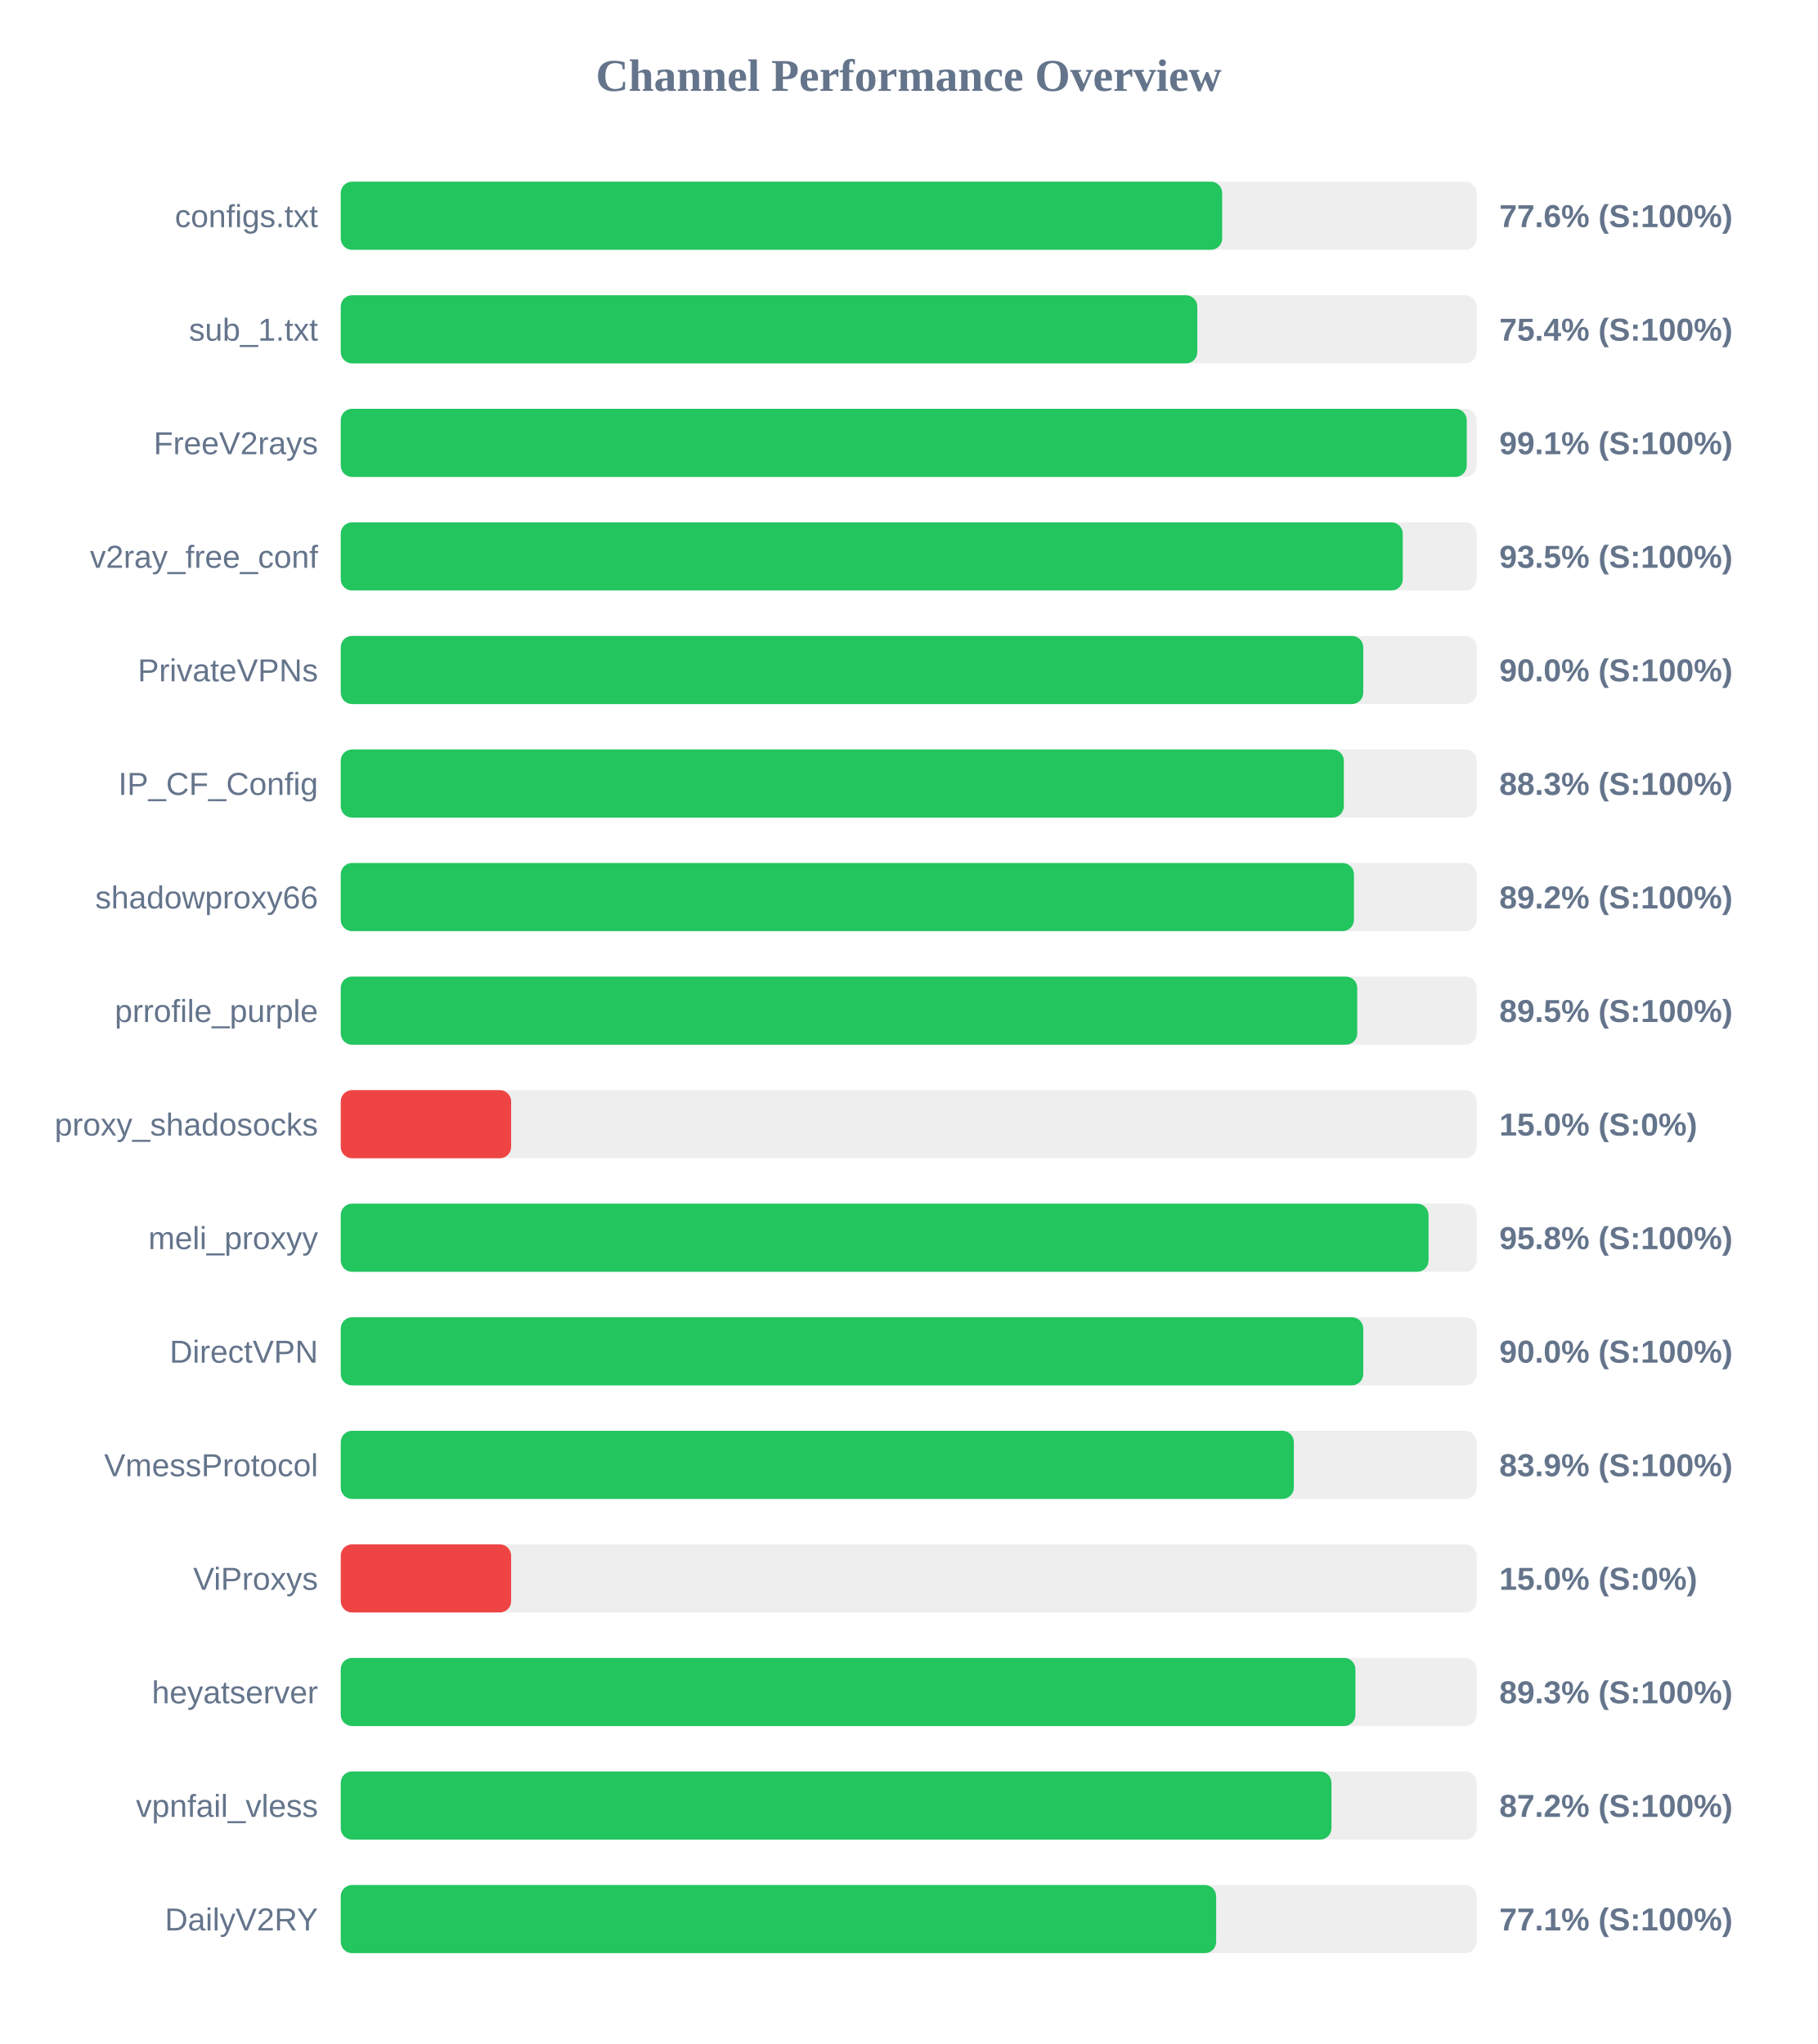
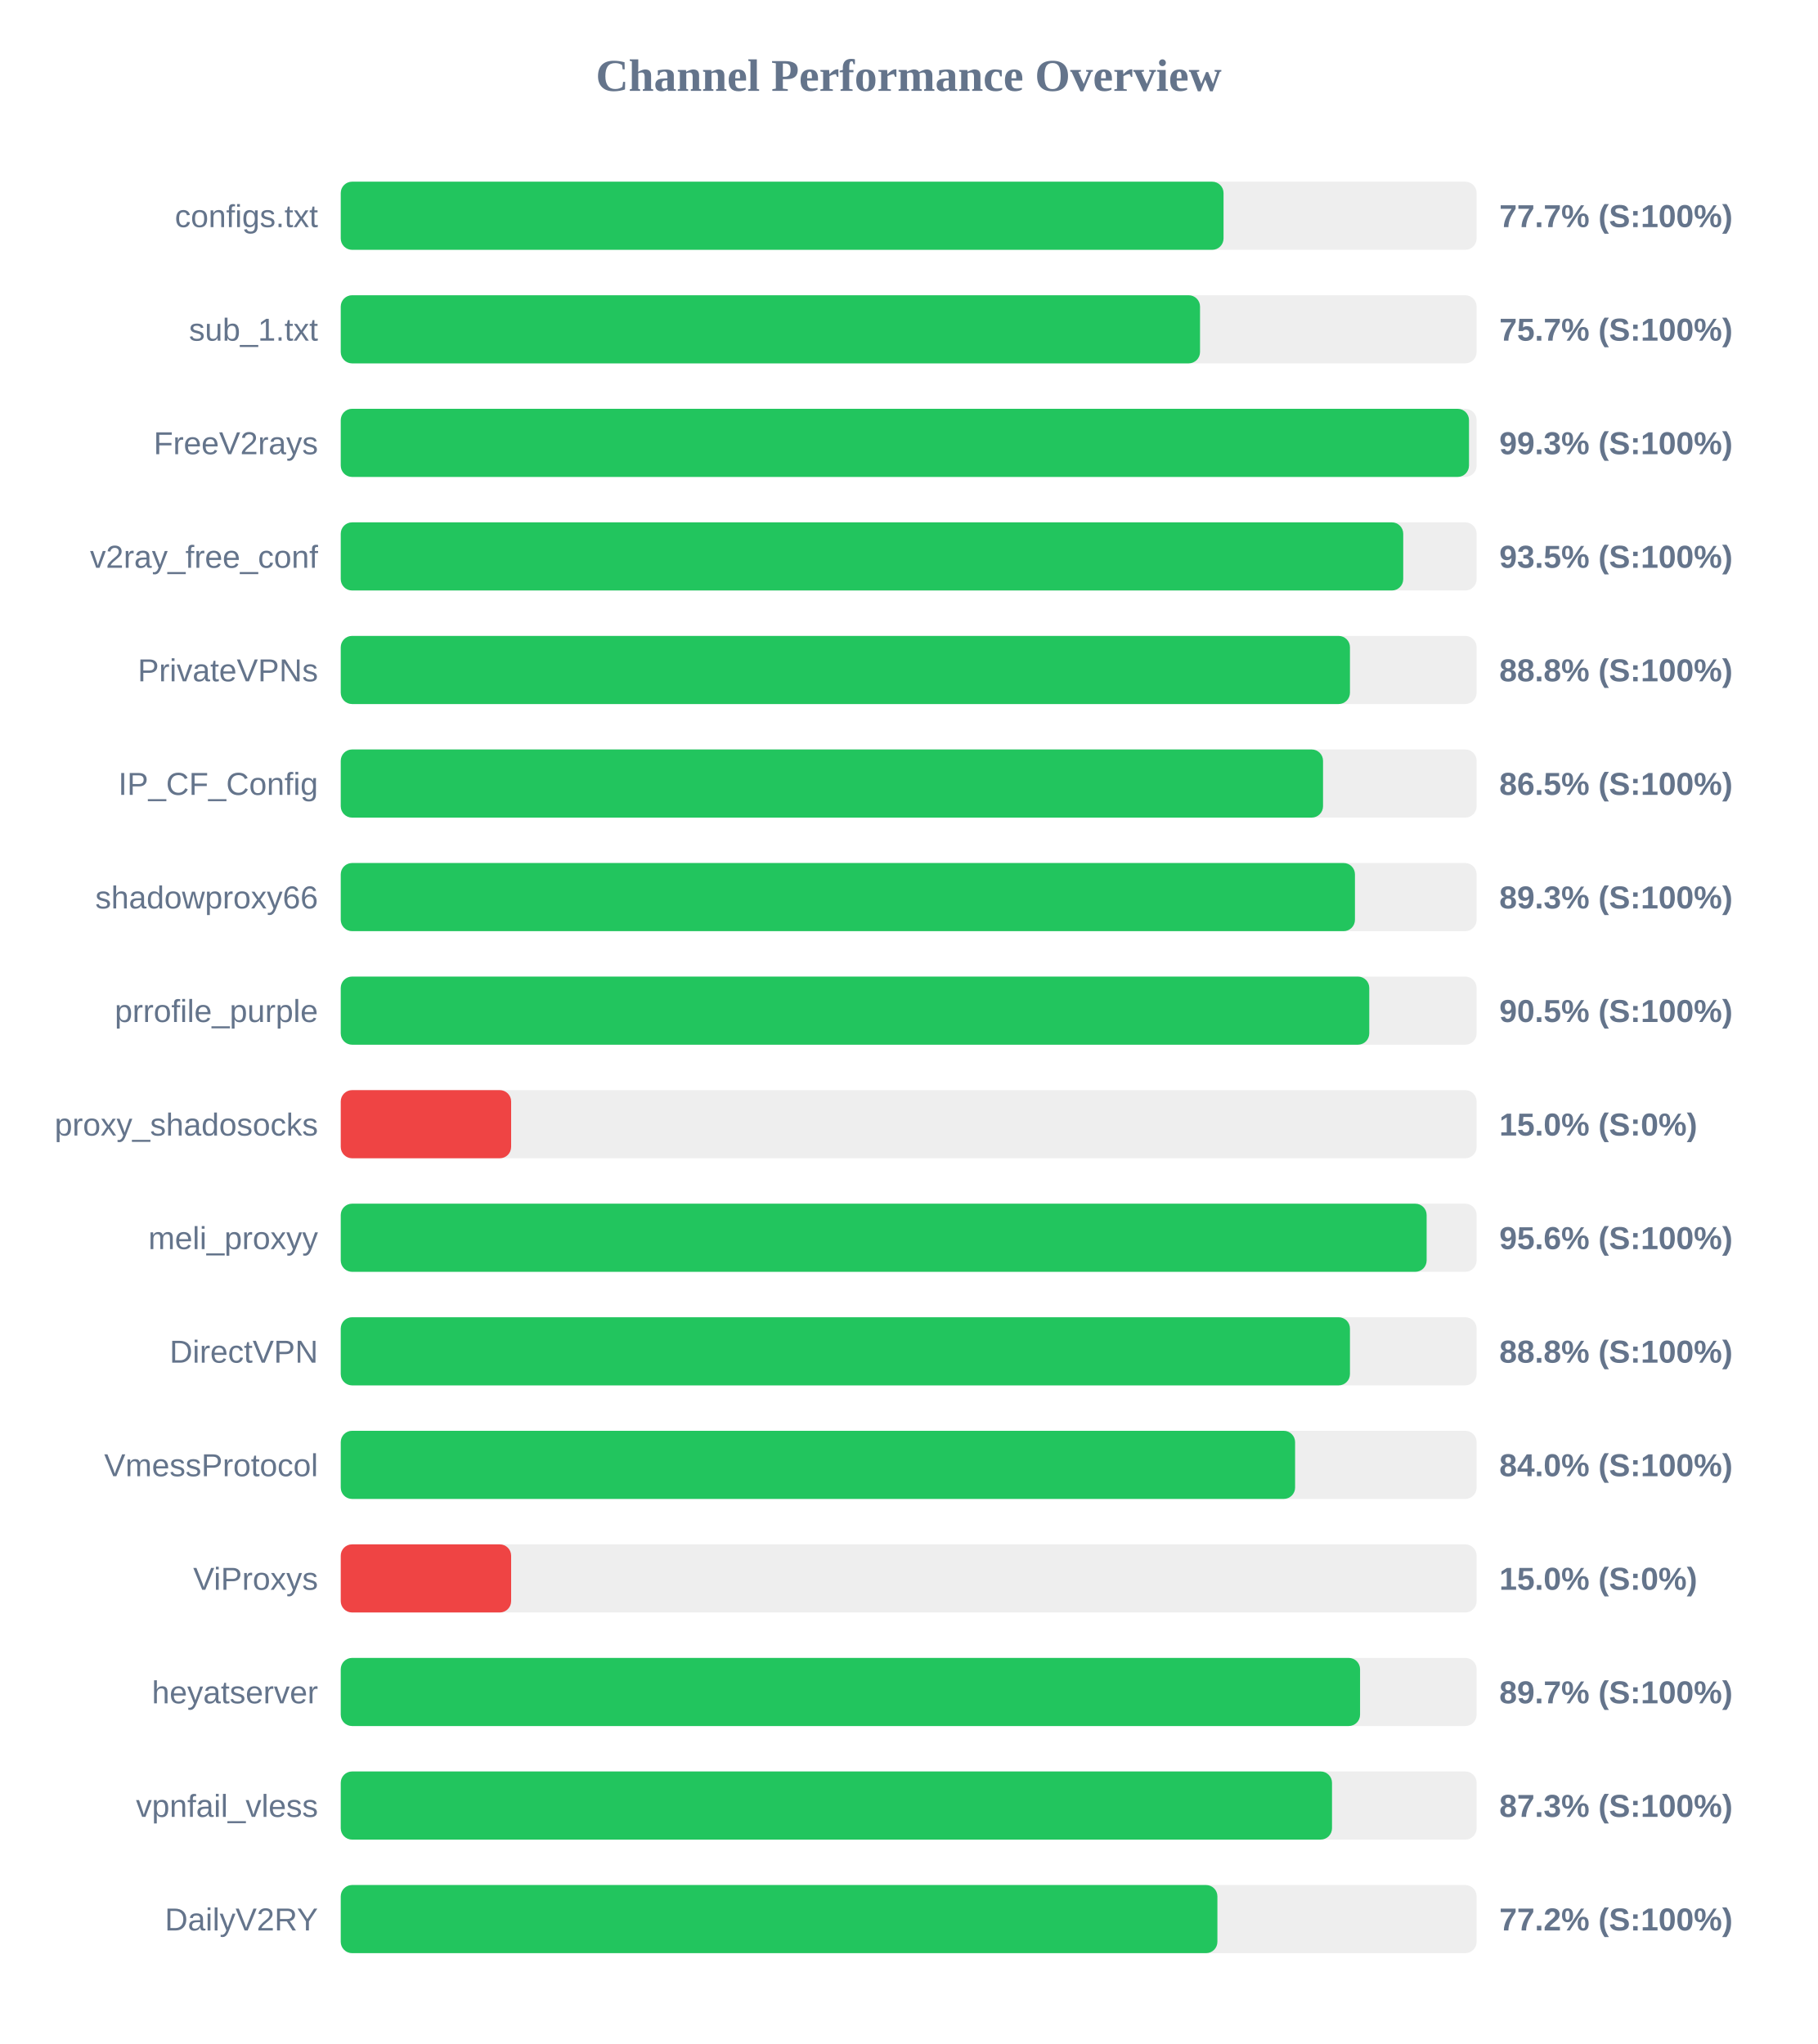
<svg xmlns="http://www.w3.org/2000/svg" width="800" height="900" version="1.1">
  <style>
        .row { font: 14px Arial; fill: #64748b; }
        .score { font: bold 14px Arial; fill: #64748b; }
    </style>
  <text x="400" y="40" text-anchor="middle" font-size="20px" font-weight="bold" fill="#64748b">Channel Performance Overview</text>
  <rect x="150" y="80" width="500" height="30" fill="#eee" rx="5" />
-   <rect x="150" y="80" width="388.0" height="30" fill="#22c55e" rx="5" />
+   <rect x="150" y="80" width="388.6" height="30" fill="#22c55e" rx="5" />
  <text x="140" y="100" text-anchor="end" class="row">configs.txt</text>
-   <text x="660" y="100" text-anchor="start" class="score">77.6% (S:100%)</text>
+   <text x="660" y="100" text-anchor="start" class="score">77.7% (S:100%)</text>
  <rect x="150" y="130" width="500" height="30" fill="#eee" rx="5" />
-   <rect x="150" y="130" width="377.05" height="30" fill="#22c55e" rx="5" />
+   <rect x="150" y="130" width="378.25" height="30" fill="#22c55e" rx="5" />
  <text x="140" y="150" text-anchor="end" class="row">sub_1.txt</text>
-   <text x="660" y="150" text-anchor="start" class="score">75.4% (S:100%)</text>
+   <text x="660" y="150" text-anchor="start" class="score">75.7% (S:100%)</text>
  <rect x="150" y="180" width="500" height="30" fill="#eee" rx="5" />
-   <rect x="150" y="180" width="495.65" height="30" fill="#22c55e" rx="5" />
+   <rect x="150" y="180" width="496.65" height="30" fill="#22c55e" rx="5" />
  <text x="140" y="200" text-anchor="end" class="row">FreeV2rays</text>
-   <text x="660" y="200" text-anchor="start" class="score">99.1% (S:100%)</text>
+   <text x="660" y="200" text-anchor="start" class="score">99.3% (S:100%)</text>
  <rect x="150" y="230" width="500" height="30" fill="#eee" rx="5" />
-   <rect x="150" y="230" width="467.5" height="30" fill="#22c55e" rx="5" />
+   <rect x="150" y="230" width="467.7" height="30" fill="#22c55e" rx="5" />
  <text x="140" y="250" text-anchor="end" class="row">v2ray_free_conf</text>
  <text x="660" y="250" text-anchor="start" class="score">93.5% (S:100%)</text>
  <rect x="150" y="280" width="500" height="30" fill="#eee" rx="5" />
-   <rect x="150" y="280" width="450.1" height="30" fill="#22c55e" rx="5" />
+   <rect x="150" y="280" width="444.25" height="30" fill="#22c55e" rx="5" />
  <text x="140" y="300" text-anchor="end" class="row">PrivateVPNs</text>
-   <text x="660" y="300" text-anchor="start" class="score">90.0% (S:100%)</text>
+   <text x="660" y="300" text-anchor="start" class="score">88.8% (S:100%)</text>
  <rect x="150" y="330" width="500" height="30" fill="#eee" rx="5" />
-   <rect x="150" y="330" width="441.55" height="30" fill="#22c55e" rx="5" />
+   <rect x="150" y="330" width="432.4" height="30" fill="#22c55e" rx="5" />
  <text x="140" y="350" text-anchor="end" class="row">IP_CF_Config</text>
-   <text x="660" y="350" text-anchor="start" class="score">88.3% (S:100%)</text>
+   <text x="660" y="350" text-anchor="start" class="score">86.5% (S:100%)</text>
  <rect x="150" y="380" width="500" height="30" fill="#eee" rx="5" />
-   <rect x="150" y="380" width="446.0" height="30" fill="#22c55e" rx="5" />
+   <rect x="150" y="380" width="446.45" height="30" fill="#22c55e" rx="5" />
  <text x="140" y="400" text-anchor="end" class="row">shadowproxy66</text>
-   <text x="660" y="400" text-anchor="start" class="score">89.2% (S:100%)</text>
+   <text x="660" y="400" text-anchor="start" class="score">89.3% (S:100%)</text>
  <rect x="150" y="430" width="500" height="30" fill="#eee" rx="5" />
-   <rect x="150" y="430" width="447.45" height="30" fill="#22c55e" rx="5" />
+   <rect x="150" y="430" width="452.75" height="30" fill="#22c55e" rx="5" />
  <text x="140" y="450" text-anchor="end" class="row">prrofile_purple</text>
-   <text x="660" y="450" text-anchor="start" class="score">89.5% (S:100%)</text>
+   <text x="660" y="450" text-anchor="start" class="score">90.5% (S:100%)</text>
  <rect x="150" y="480" width="500" height="30" fill="#eee" rx="5" />
  <rect x="150" y="480" width="75.0" height="30" fill="#ef4444" rx="5" />
  <text x="140" y="500" text-anchor="end" class="row">proxy_shadosocks</text>
  <text x="660" y="500" text-anchor="start" class="score">15.0% (S:0%)</text>
  <rect x="150" y="530" width="500" height="30" fill="#eee" rx="5" />
-   <rect x="150" y="530" width="478.85" height="30" fill="#22c55e" rx="5" />
+   <rect x="150" y="530" width="478.0" height="30" fill="#22c55e" rx="5" />
  <text x="140" y="550" text-anchor="end" class="row">meli_proxyy</text>
-   <text x="660" y="550" text-anchor="start" class="score">95.8% (S:100%)</text>
+   <text x="660" y="550" text-anchor="start" class="score">95.6% (S:100%)</text>
  <rect x="150" y="580" width="500" height="30" fill="#eee" rx="5" />
-   <rect x="150" y="580" width="450.1" height="30" fill="#22c55e" rx="5" />
+   <rect x="150" y="580" width="444.25" height="30" fill="#22c55e" rx="5" />
  <text x="140" y="600" text-anchor="end" class="row">DirectVPN</text>
-   <text x="660" y="600" text-anchor="start" class="score">90.0% (S:100%)</text>
+   <text x="660" y="600" text-anchor="start" class="score">88.8% (S:100%)</text>
  <rect x="150" y="630" width="500" height="30" fill="#eee" rx="5" />
-   <rect x="150" y="630" width="419.55" height="30" fill="#22c55e" rx="5" />
+   <rect x="150" y="630" width="420.1" height="30" fill="#22c55e" rx="5" />
  <text x="140" y="650" text-anchor="end" class="row">VmessProtocol</text>
-   <text x="660" y="650" text-anchor="start" class="score">83.9% (S:100%)</text>
+   <text x="660" y="650" text-anchor="start" class="score">84.0% (S:100%)</text>
  <rect x="150" y="680" width="500" height="30" fill="#eee" rx="5" />
  <rect x="150" y="680" width="75.0" height="30" fill="#ef4444" rx="5" />
  <text x="140" y="700" text-anchor="end" class="row">ViProxys</text>
  <text x="660" y="700" text-anchor="start" class="score">15.0% (S:0%)</text>
  <rect x="150" y="730" width="500" height="30" fill="#eee" rx="5" />
-   <rect x="150" y="730" width="446.65" height="30" fill="#22c55e" rx="5" />
+   <rect x="150" y="730" width="448.7" height="30" fill="#22c55e" rx="5" />
  <text x="140" y="750" text-anchor="end" class="row">heyatserver</text>
-   <text x="660" y="750" text-anchor="start" class="score">89.3% (S:100%)</text>
+   <text x="660" y="750" text-anchor="start" class="score">89.7% (S:100%)</text>
  <rect x="150" y="780" width="500" height="30" fill="#eee" rx="5" />
-   <rect x="150" y="780" width="436.1" height="30" fill="#22c55e" rx="5" />
+   <rect x="150" y="780" width="436.35" height="30" fill="#22c55e" rx="5" />
  <text x="140" y="800" text-anchor="end" class="row">vpnfail_vless</text>
-   <text x="660" y="800" text-anchor="start" class="score">87.2% (S:100%)</text>
+   <text x="660" y="800" text-anchor="start" class="score">87.3% (S:100%)</text>
  <rect x="150" y="830" width="500" height="30" fill="#eee" rx="5" />
-   <rect x="150" y="830" width="385.35" height="30" fill="#22c55e" rx="5" />
+   <rect x="150" y="830" width="385.9" height="30" fill="#22c55e" rx="5" />
  <text x="140" y="850" text-anchor="end" class="row">DailyV2RY</text>
-   <text x="660" y="850" text-anchor="start" class="score">77.1% (S:100%)</text>
+   <text x="660" y="850" text-anchor="start" class="score">77.2% (S:100%)</text>
</svg>
